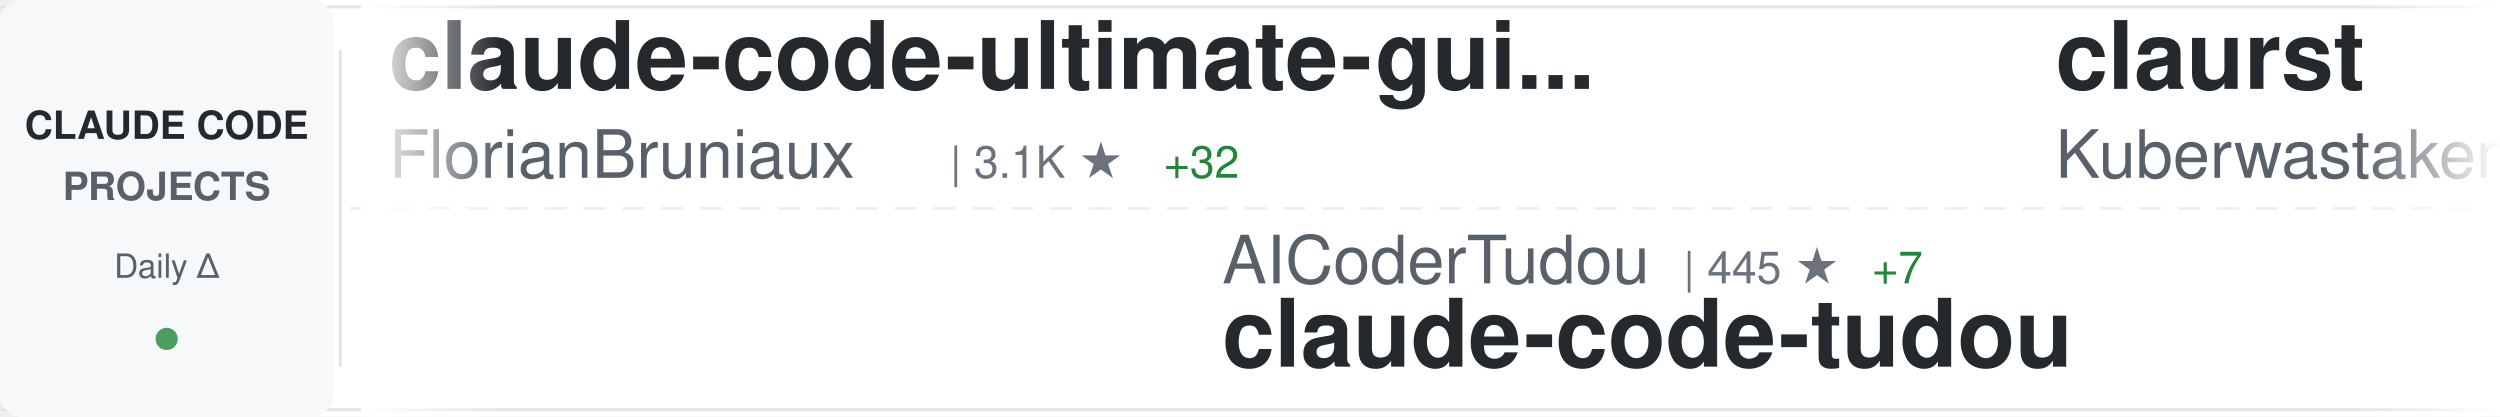
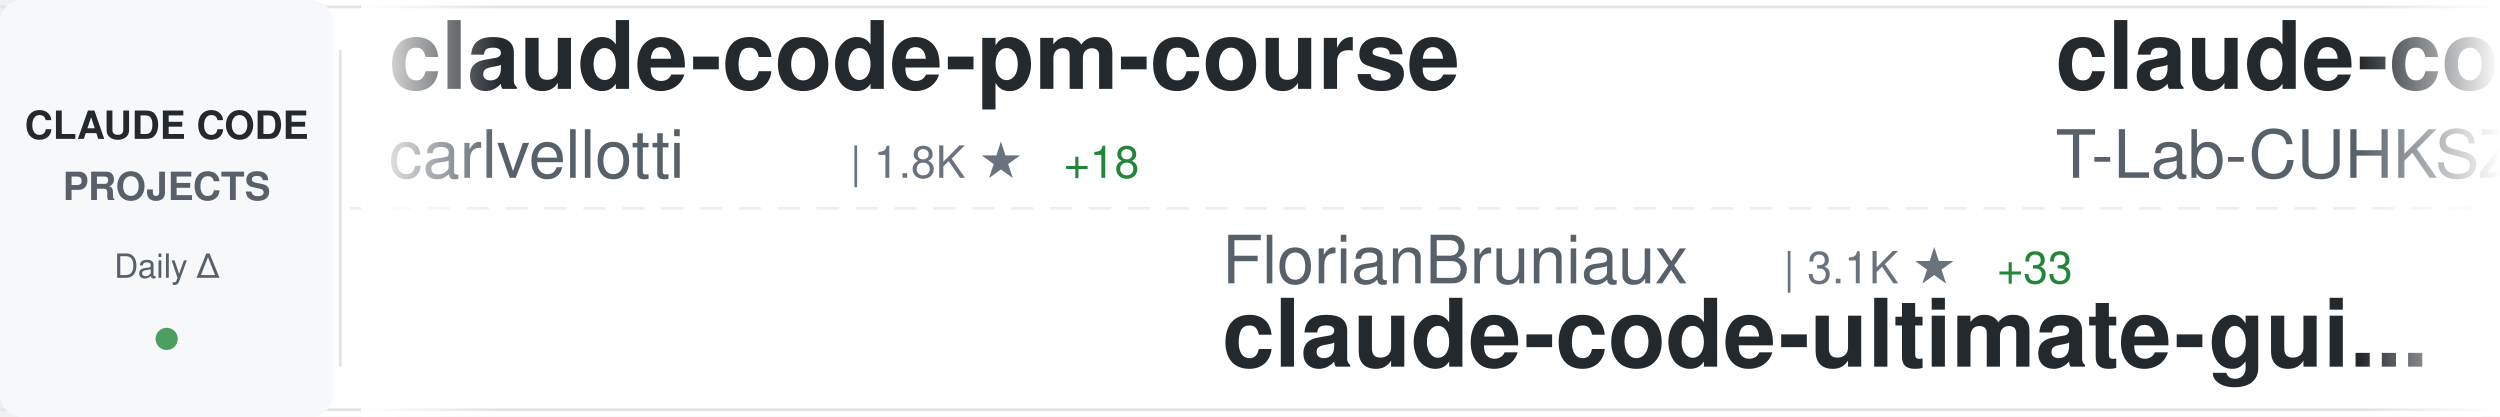
<svg xmlns="http://www.w3.org/2000/svg" width="900" height="150">
  <defs>
    <linearGradient id="awesomeLeftFade" x1="0%" y1="0%" x2="100%" y2="0%">
      <stop offset="0%" style="stop-color:#ffffff;stop-opacity:1" />
      <stop offset="100%" style="stop-color:#ffffff;stop-opacity:0" />
    </linearGradient>
    <linearGradient id="awesomeRightFade" x1="0%" y1="0%" x2="100%" y2="0%">
      <stop offset="0%" style="stop-color:#ffffff;stop-opacity:0" />
      <stop offset="100%" style="stop-color:#ffffff;stop-opacity:1" />
    </linearGradient>
  </defs>
  <rect width="900" height="150" fill="#ffffff" rx="8" />
  <rect x="0" y="2" width="900" height="1" fill="#e1e4e8" />
  <rect x="0" y="147" width="900" height="1" fill="#e1e4e8" />
  <line x1="0" y1="75" x2="900" y2="75" stroke="#e1e4e8" stroke-width="1" stroke-dasharray="8 6" opacity="0.6" />
  <rect x="0" y="0" width="120" height="150" fill="#f6f8fa" rx="8" />
  <text x="60" y="50" font-family="-apple-system, BlinkMacSystemFont, 'Segoe UI', Helvetica, Arial, sans-serif" font-size="14" font-weight="600" fill="#24292e" text-anchor="middle">CLAUDE CODE</text>
  <text x="60" y="72" font-family="-apple-system, BlinkMacSystemFont, 'Segoe UI', Helvetica, Arial, sans-serif" font-size="14" font-weight="600" fill="#586069" text-anchor="middle">PROJECTS</text>
  <text x="60" y="100" font-family="-apple-system, BlinkMacSystemFont, 'Segoe UI', Helvetica, Arial, sans-serif" font-size="12" font-weight="500" fill="#586069" text-anchor="middle">Daily Δ</text>
  <circle cx="60" cy="122" r="4" fill="#22863a" opacity="0.8" />
  <rect x="122" y="18" width="1" height="114" fill="#e1e4e8" />
  <clipPath id="awesomeTickerClip">
    <rect x="130" y="0" width="770" height="150" />
  </clipPath>
  <g clip-path="url(#awesomeTickerClip)">
    <g id="awesomeTickerItems">
      <animateTransform attributeName="transform" attributeType="XML" type="translate" from="0 0" to="-3000 0" dur="54s" repeatCount="indefinite" />
      <g transform="translate(0, 0)">
-         <text x="140" y="32" font-family="-apple-system, BlinkMacSystemFont, 'Segoe UI', Helvetica, Arial, sans-serif" font-size="34" font-weight="600" fill="#24292e">claude-code-ultimate-gui...</text>
-         <text x="140" y="64" font-family="-apple-system, BlinkMacSystemFont, 'Segoe UI', Helvetica, Arial, sans-serif" font-size="24" font-weight="400" fill="#586069">FlorianBruniaux</text>
-         <text x="342" y="64" font-family="-apple-system, BlinkMacSystemFont, 'Segoe UI', Helvetica, Arial, sans-serif" font-size="16" font-weight="500" fill="#6a737d">| 3.1K ★</text>
-         <text x="419" y="64" font-family="-apple-system, BlinkMacSystemFont, 'Segoe UI', Helvetica, Arial, sans-serif" font-size="16" font-weight="500" fill="#22863a"> +32</text>
+         <text x="140" y="32" font-family="-apple-system, BlinkMacSystemFont, 'Segoe UI', Helvetica, Arial, sans-serif" font-size="34" font-weight="600" fill="#24292e">claude-code-pm-course</text>
+         <text x="140" y="64" font-family="-apple-system, BlinkMacSystemFont, 'Segoe UI', Helvetica, Arial, sans-serif" font-size="24" font-weight="400" fill="#586069">carlvellotti</text>
+         <text x="306" y="64" font-family="-apple-system, BlinkMacSystemFont, 'Segoe UI', Helvetica, Arial, sans-serif" font-size="16" font-weight="500" fill="#6a737d">| 1.8K ★</text>
+         <text x="383" y="64" font-family="-apple-system, BlinkMacSystemFont, 'Segoe UI', Helvetica, Arial, sans-serif" font-size="16" font-weight="500" fill="#22863a"> +18</text>
      </g>
      <g transform="translate(300, 0)">
-         <text x="140" y="102" font-family="-apple-system, BlinkMacSystemFont, 'Segoe UI', Helvetica, Arial, sans-serif" font-size="24" font-weight="400" fill="#586069">AICoderTudou</text>
-         <text x="306" y="102" font-family="-apple-system, BlinkMacSystemFont, 'Segoe UI', Helvetica, Arial, sans-serif" font-size="16" font-weight="500" fill="#6a737d">| 445 ★</text>
-         <text x="374" y="102" font-family="-apple-system, BlinkMacSystemFont, 'Segoe UI', Helvetica, Arial, sans-serif" font-size="16" font-weight="500" fill="#22863a"> +7</text>
-         <text x="140" y="132" font-family="-apple-system, BlinkMacSystemFont, 'Segoe UI', Helvetica, Arial, sans-serif" font-size="34" font-weight="600" fill="#24292e">claude-code-tudou</text>
+         <text x="140" y="102" font-family="-apple-system, BlinkMacSystemFont, 'Segoe UI', Helvetica, Arial, sans-serif" font-size="24" font-weight="400" fill="#586069">FlorianBruniaux</text>
+         <text x="342" y="102" font-family="-apple-system, BlinkMacSystemFont, 'Segoe UI', Helvetica, Arial, sans-serif" font-size="16" font-weight="500" fill="#6a737d">| 3.1K ★</text>
+         <text x="419" y="102" font-family="-apple-system, BlinkMacSystemFont, 'Segoe UI', Helvetica, Arial, sans-serif" font-size="16" font-weight="500" fill="#22863a"> +33</text>
+         <text x="140" y="132" font-family="-apple-system, BlinkMacSystemFont, 'Segoe UI', Helvetica, Arial, sans-serif" font-size="34" font-weight="600" fill="#24292e">claude-code-ultimate-gui...</text>
      </g>
      <g transform="translate(600, 0)">
-         <text x="140" y="32" font-family="-apple-system, BlinkMacSystemFont, 'Segoe UI', Helvetica, Arial, sans-serif" font-size="34" font-weight="600" fill="#24292e">claurst</text>
-         <text x="140" y="64" font-family="-apple-system, BlinkMacSystemFont, 'Segoe UI', Helvetica, Arial, sans-serif" font-size="24" font-weight="400" fill="#586069">Kuberwastaken</text>
-         <text x="318" y="64" font-family="-apple-system, BlinkMacSystemFont, 'Segoe UI', Helvetica, Arial, sans-serif" font-size="16" font-weight="500" fill="#6a737d">| 8.8K ★</text>
-         <text x="395" y="64" font-family="-apple-system, BlinkMacSystemFont, 'Segoe UI', Helvetica, Arial, sans-serif" font-size="16" font-weight="500" fill="#22863a"> +110</text>
+         <text x="140" y="32" font-family="-apple-system, BlinkMacSystemFont, 'Segoe UI', Helvetica, Arial, sans-serif" font-size="34" font-weight="600" fill="#24292e">claude-code</text>
+         <text x="140" y="64" font-family="-apple-system, BlinkMacSystemFont, 'Segoe UI', Helvetica, Arial, sans-serif" font-size="24" font-weight="400" fill="#586069">T-Lab-CUHKSZ</text>
+         <text x="306" y="64" font-family="-apple-system, BlinkMacSystemFont, 'Segoe UI', Helvetica, Arial, sans-serif" font-size="16" font-weight="500" fill="#6a737d">| 286 ★</text>
+         <text x="374" y="64" font-family="-apple-system, BlinkMacSystemFont, 'Segoe UI', Helvetica, Arial, sans-serif" font-size="16" font-weight="500" fill="#22863a"> +1</text>
      </g>
      <g transform="translate(900, 0)">
-         <text x="140" y="102" font-family="-apple-system, BlinkMacSystemFont, 'Segoe UI', Helvetica, Arial, sans-serif" font-size="24" font-weight="400" fill="#586069">1rgs</text>
-         <text x="210" y="102" font-family="-apple-system, BlinkMacSystemFont, 'Segoe UI', Helvetica, Arial, sans-serif" font-size="16" font-weight="500" fill="#6a737d">| 3.4K ★</text>
-         <text x="287" y="102" font-family="-apple-system, BlinkMacSystemFont, 'Segoe UI', Helvetica, Arial, sans-serif" font-size="16" font-weight="500" fill="#22863a"> +8</text>
-         <text x="140" y="132" font-family="-apple-system, BlinkMacSystemFont, 'Segoe UI', Helvetica, Arial, sans-serif" font-size="34" font-weight="600" fill="#24292e">claude-code-proxy</text>
+         <text x="140" y="102" font-family="-apple-system, BlinkMacSystemFont, 'Segoe UI', Helvetica, Arial, sans-serif" font-size="24" font-weight="400" fill="#586069">lorryjovens-hub</text>
+         <text x="342" y="102" font-family="-apple-system, BlinkMacSystemFont, 'Segoe UI', Helvetica, Arial, sans-serif" font-size="16" font-weight="500" fill="#6a737d">| 1.3K ★</text>
+         <text x="419" y="102" font-family="-apple-system, BlinkMacSystemFont, 'Segoe UI', Helvetica, Arial, sans-serif" font-size="16" font-weight="500" fill="#22863a"> +37</text>
+         <text x="140" y="132" font-family="-apple-system, BlinkMacSystemFont, 'Segoe UI', Helvetica, Arial, sans-serif" font-size="34" font-weight="600" fill="#24292e">claude-code-rust</text>
      </g>
      <g transform="translate(1200, 0)">
-         <text x="140" y="32" font-family="-apple-system, BlinkMacSystemFont, 'Segoe UI', Helvetica, Arial, sans-serif" font-size="34" font-weight="600" fill="#24292e">Claude-Code-Game-Studios</text>
-         <text x="140" y="64" font-family="-apple-system, BlinkMacSystemFont, 'Segoe UI', Helvetica, Arial, sans-serif" font-size="24" font-weight="400" fill="#586069">Donchitos</text>
-         <text x="270" y="64" font-family="-apple-system, BlinkMacSystemFont, 'Segoe UI', Helvetica, Arial, sans-serif" font-size="16" font-weight="500" fill="#6a737d">| 8.4K ★</text>
-         <text x="347" y="64" font-family="-apple-system, BlinkMacSystemFont, 'Segoe UI', Helvetica, Arial, sans-serif" font-size="16" font-weight="500" fill="#22863a"> +72</text>
+         <text x="140" y="32" font-family="-apple-system, BlinkMacSystemFont, 'Segoe UI', Helvetica, Arial, sans-serif" font-size="34" font-weight="600" fill="#24292e">claude-code-prompts</text>
+         <text x="140" y="64" font-family="-apple-system, BlinkMacSystemFont, 'Segoe UI', Helvetica, Arial, sans-serif" font-size="24" font-weight="400" fill="#586069">repowise-dev</text>
+         <text x="306" y="64" font-family="-apple-system, BlinkMacSystemFont, 'Segoe UI', Helvetica, Arial, sans-serif" font-size="16" font-weight="500" fill="#6a737d">| 892 ★</text>
+         <text x="374" y="64" font-family="-apple-system, BlinkMacSystemFont, 'Segoe UI', Helvetica, Arial, sans-serif" font-size="16" font-weight="500" fill="#22863a"> +33</text>
      </g>
      <g transform="translate(1500, 0)">
-         <text x="140" y="102" font-family="-apple-system, BlinkMacSystemFont, 'Segoe UI', Helvetica, Arial, sans-serif" font-size="24" font-weight="400" fill="#586069">guanshan</text>
-         <text x="258" y="102" font-family="-apple-system, BlinkMacSystemFont, 'Segoe UI', Helvetica, Arial, sans-serif" font-size="16" font-weight="500" fill="#6a737d">| 54 ★</text>
-         <text x="140" y="132" font-family="-apple-system, BlinkMacSystemFont, 'Segoe UI', Helvetica, Arial, sans-serif" font-size="34" font-weight="600" fill="#24292e">ClaudeCode</text>
+         <text x="140" y="102" font-family="-apple-system, BlinkMacSystemFont, 'Segoe UI', Helvetica, Arial, sans-serif" font-size="24" font-weight="400" fill="#586069">disler</text>
+         <text x="234" y="102" font-family="-apple-system, BlinkMacSystemFont, 'Segoe UI', Helvetica, Arial, sans-serif" font-size="16" font-weight="500" fill="#6a737d">| 3.5K ★</text>
+         <text x="311" y="102" font-family="-apple-system, BlinkMacSystemFont, 'Segoe UI', Helvetica, Arial, sans-serif" font-size="16" font-weight="500" fill="#22863a"> +5</text>
+         <text x="140" y="132" font-family="-apple-system, BlinkMacSystemFont, 'Segoe UI', Helvetica, Arial, sans-serif" font-size="34" font-weight="600" fill="#24292e">claude-code-hooks-master...</text>
      </g>
      <g transform="translate(1800, 0)">
-         <text x="140" y="32" font-family="-apple-system, BlinkMacSystemFont, 'Segoe UI', Helvetica, Arial, sans-serif" font-size="34" font-weight="600" fill="#24292e">collection-claude-code-s...</text>
-         <text x="140" y="64" font-family="-apple-system, BlinkMacSystemFont, 'Segoe UI', Helvetica, Arial, sans-serif" font-size="24" font-weight="400" fill="#586069">chauncygu</text>
-         <text x="270" y="64" font-family="-apple-system, BlinkMacSystemFont, 'Segoe UI', Helvetica, Arial, sans-serif" font-size="16" font-weight="500" fill="#6a737d">| 1.9K ★</text>
-         <text x="347" y="64" font-family="-apple-system, BlinkMacSystemFont, 'Segoe UI', Helvetica, Arial, sans-serif" font-size="16" font-weight="500" fill="#22863a"> +68</text>
+         <text x="140" y="32" font-family="-apple-system, BlinkMacSystemFont, 'Segoe UI', Helvetica, Arial, sans-serif" font-size="34" font-weight="600" fill="#24292e">how-claude-code-works</text>
+         <text x="140" y="64" font-family="-apple-system, BlinkMacSystemFont, 'Segoe UI', Helvetica, Arial, sans-serif" font-size="24" font-weight="400" fill="#586069">Windy3f3f3f3f</text>
+         <text x="318" y="64" font-family="-apple-system, BlinkMacSystemFont, 'Segoe UI', Helvetica, Arial, sans-serif" font-size="16" font-weight="500" fill="#6a737d">| 1.7K ★</text>
+         <text x="395" y="64" font-family="-apple-system, BlinkMacSystemFont, 'Segoe UI', Helvetica, Arial, sans-serif" font-size="16" font-weight="500" fill="#22863a"> +36</text>
      </g>
      <g transform="translate(2100, 0)">
-         <text x="140" y="102" font-family="-apple-system, BlinkMacSystemFont, 'Segoe UI', Helvetica, Arial, sans-serif" font-size="24" font-weight="400" fill="#586069">RichardAtCT</text>
-         <text x="294" y="102" font-family="-apple-system, BlinkMacSystemFont, 'Segoe UI', Helvetica, Arial, sans-serif" font-size="16" font-weight="500" fill="#6a737d">| 2.4K ★</text>
-         <text x="371" y="102" font-family="-apple-system, BlinkMacSystemFont, 'Segoe UI', Helvetica, Arial, sans-serif" font-size="16" font-weight="500" fill="#22863a"> +10</text>
-         <text x="140" y="132" font-family="-apple-system, BlinkMacSystemFont, 'Segoe UI', Helvetica, Arial, sans-serif" font-size="34" font-weight="600" fill="#24292e">claude-code-telegram</text>
+         <text x="140" y="102" font-family="-apple-system, BlinkMacSystemFont, 'Segoe UI', Helvetica, Arial, sans-serif" font-size="24" font-weight="400" fill="#586069">anthropics</text>
+         <text x="282" y="102" font-family="-apple-system, BlinkMacSystemFont, 'Segoe UI', Helvetica, Arial, sans-serif" font-size="16" font-weight="500" fill="#6a737d">| 16.4K ★</text>
+         <text x="368" y="102" font-family="-apple-system, BlinkMacSystemFont, 'Segoe UI', Helvetica, Arial, sans-serif" font-size="16" font-weight="500" fill="#22863a"> +117</text>
+         <text x="140" y="132" font-family="-apple-system, BlinkMacSystemFont, 'Segoe UI', Helvetica, Arial, sans-serif" font-size="34" font-weight="600" fill="#24292e">claude-plugins-official</text>
      </g>
      <g transform="translate(2400, 0)">
-         <text x="140" y="32" font-family="-apple-system, BlinkMacSystemFont, 'Segoe UI', Helvetica, Arial, sans-serif" font-size="34" font-weight="600" fill="#24292e">claude-code-sub-agents</text>
-         <text x="140" y="64" font-family="-apple-system, BlinkMacSystemFont, 'Segoe UI', Helvetica, Arial, sans-serif" font-size="24" font-weight="400" fill="#586069">lst97</text>
-         <text x="222" y="64" font-family="-apple-system, BlinkMacSystemFont, 'Segoe UI', Helvetica, Arial, sans-serif" font-size="16" font-weight="500" fill="#6a737d">| 1.5K ★</text>
-         <text x="299" y="64" font-family="-apple-system, BlinkMacSystemFont, 'Segoe UI', Helvetica, Arial, sans-serif" font-size="16" font-weight="500" fill="#22863a"> +1</text>
+         <text x="140" y="32" font-family="-apple-system, BlinkMacSystemFont, 'Segoe UI', Helvetica, Arial, sans-serif" font-size="34" font-weight="600" fill="#24292e">claude-code-proxy</text>
+         <text x="140" y="64" font-family="-apple-system, BlinkMacSystemFont, 'Segoe UI', Helvetica, Arial, sans-serif" font-size="24" font-weight="400" fill="#586069">1rgs</text>
+         <text x="210" y="64" font-family="-apple-system, BlinkMacSystemFont, 'Segoe UI', Helvetica, Arial, sans-serif" font-size="16" font-weight="500" fill="#6a737d">| 3.4K ★</text>
+         <text x="287" y="64" font-family="-apple-system, BlinkMacSystemFont, 'Segoe UI', Helvetica, Arial, sans-serif" font-size="16" font-weight="500" fill="#22863a"> +6</text>
      </g>
      <g transform="translate(2700, 0)">
-         <text x="140" y="102" font-family="-apple-system, BlinkMacSystemFont, 'Segoe UI', Helvetica, Arial, sans-serif" font-size="24" font-weight="400" fill="#586069">Yeachan-Heo</text>
-         <text x="294" y="102" font-family="-apple-system, BlinkMacSystemFont, 'Segoe UI', Helvetica, Arial, sans-serif" font-size="16" font-weight="500" fill="#6a737d">| 26.5K ★</text>
-         <text x="380" y="102" font-family="-apple-system, BlinkMacSystemFont, 'Segoe UI', Helvetica, Arial, sans-serif" font-size="16" font-weight="500" fill="#22863a"> +603</text>
-         <text x="140" y="132" font-family="-apple-system, BlinkMacSystemFont, 'Segoe UI', Helvetica, Arial, sans-serif" font-size="34" font-weight="600" fill="#24292e">oh-my-claudecode</text>
+         <text x="140" y="102" font-family="-apple-system, BlinkMacSystemFont, 'Segoe UI', Helvetica, Arial, sans-serif" font-size="24" font-weight="400" fill="#586069">ChinaSiro</text>
+         <text x="270" y="102" font-family="-apple-system, BlinkMacSystemFont, 'Segoe UI', Helvetica, Arial, sans-serif" font-size="16" font-weight="500" fill="#6a737d">| 8.7K ★</text>
+         <text x="347" y="102" font-family="-apple-system, BlinkMacSystemFont, 'Segoe UI', Helvetica, Arial, sans-serif" font-size="16" font-weight="500" fill="#22863a"> +68</text>
+         <text x="140" y="132" font-family="-apple-system, BlinkMacSystemFont, 'Segoe UI', Helvetica, Arial, sans-serif" font-size="34" font-weight="600" fill="#24292e">claude-code-sourcemap</text>
      </g>
      <g transform="translate(3000, 0)">
-         <text x="140" y="32" font-family="-apple-system, BlinkMacSystemFont, 'Segoe UI', Helvetica, Arial, sans-serif" font-size="34" font-weight="600" fill="#24292e">claude-code-ultimate-gui...</text>
-         <text x="140" y="64" font-family="-apple-system, BlinkMacSystemFont, 'Segoe UI', Helvetica, Arial, sans-serif" font-size="24" font-weight="400" fill="#586069">FlorianBruniaux</text>
-         <text x="342" y="64" font-family="-apple-system, BlinkMacSystemFont, 'Segoe UI', Helvetica, Arial, sans-serif" font-size="16" font-weight="500" fill="#6a737d">| 3.1K ★</text>
-         <text x="419" y="64" font-family="-apple-system, BlinkMacSystemFont, 'Segoe UI', Helvetica, Arial, sans-serif" font-size="16" font-weight="500" fill="#22863a"> +32</text>
+         <text x="140" y="32" font-family="-apple-system, BlinkMacSystemFont, 'Segoe UI', Helvetica, Arial, sans-serif" font-size="34" font-weight="600" fill="#24292e">claude-code-pm-course</text>
+         <text x="140" y="64" font-family="-apple-system, BlinkMacSystemFont, 'Segoe UI', Helvetica, Arial, sans-serif" font-size="24" font-weight="400" fill="#586069">carlvellotti</text>
+         <text x="306" y="64" font-family="-apple-system, BlinkMacSystemFont, 'Segoe UI', Helvetica, Arial, sans-serif" font-size="16" font-weight="500" fill="#6a737d">| 1.8K ★</text>
+         <text x="383" y="64" font-family="-apple-system, BlinkMacSystemFont, 'Segoe UI', Helvetica, Arial, sans-serif" font-size="16" font-weight="500" fill="#22863a"> +18</text>
      </g>
      <g transform="translate(3300, 0)">
-         <text x="140" y="102" font-family="-apple-system, BlinkMacSystemFont, 'Segoe UI', Helvetica, Arial, sans-serif" font-size="24" font-weight="400" fill="#586069">AICoderTudou</text>
-         <text x="306" y="102" font-family="-apple-system, BlinkMacSystemFont, 'Segoe UI', Helvetica, Arial, sans-serif" font-size="16" font-weight="500" fill="#6a737d">| 445 ★</text>
-         <text x="374" y="102" font-family="-apple-system, BlinkMacSystemFont, 'Segoe UI', Helvetica, Arial, sans-serif" font-size="16" font-weight="500" fill="#22863a"> +7</text>
-         <text x="140" y="132" font-family="-apple-system, BlinkMacSystemFont, 'Segoe UI', Helvetica, Arial, sans-serif" font-size="34" font-weight="600" fill="#24292e">claude-code-tudou</text>
+         <text x="140" y="102" font-family="-apple-system, BlinkMacSystemFont, 'Segoe UI', Helvetica, Arial, sans-serif" font-size="24" font-weight="400" fill="#586069">FlorianBruniaux</text>
+         <text x="342" y="102" font-family="-apple-system, BlinkMacSystemFont, 'Segoe UI', Helvetica, Arial, sans-serif" font-size="16" font-weight="500" fill="#6a737d">| 3.1K ★</text>
+         <text x="419" y="102" font-family="-apple-system, BlinkMacSystemFont, 'Segoe UI', Helvetica, Arial, sans-serif" font-size="16" font-weight="500" fill="#22863a"> +33</text>
+         <text x="140" y="132" font-family="-apple-system, BlinkMacSystemFont, 'Segoe UI', Helvetica, Arial, sans-serif" font-size="34" font-weight="600" fill="#24292e">claude-code-ultimate-gui...</text>
      </g>
      <g transform="translate(3600, 0)">
-         <text x="140" y="32" font-family="-apple-system, BlinkMacSystemFont, 'Segoe UI', Helvetica, Arial, sans-serif" font-size="34" font-weight="600" fill="#24292e">claurst</text>
-         <text x="140" y="64" font-family="-apple-system, BlinkMacSystemFont, 'Segoe UI', Helvetica, Arial, sans-serif" font-size="24" font-weight="400" fill="#586069">Kuberwastaken</text>
-         <text x="318" y="64" font-family="-apple-system, BlinkMacSystemFont, 'Segoe UI', Helvetica, Arial, sans-serif" font-size="16" font-weight="500" fill="#6a737d">| 8.8K ★</text>
-         <text x="395" y="64" font-family="-apple-system, BlinkMacSystemFont, 'Segoe UI', Helvetica, Arial, sans-serif" font-size="16" font-weight="500" fill="#22863a"> +110</text>
+         <text x="140" y="32" font-family="-apple-system, BlinkMacSystemFont, 'Segoe UI', Helvetica, Arial, sans-serif" font-size="34" font-weight="600" fill="#24292e">claude-code</text>
+         <text x="140" y="64" font-family="-apple-system, BlinkMacSystemFont, 'Segoe UI', Helvetica, Arial, sans-serif" font-size="24" font-weight="400" fill="#586069">T-Lab-CUHKSZ</text>
+         <text x="306" y="64" font-family="-apple-system, BlinkMacSystemFont, 'Segoe UI', Helvetica, Arial, sans-serif" font-size="16" font-weight="500" fill="#6a737d">| 286 ★</text>
+         <text x="374" y="64" font-family="-apple-system, BlinkMacSystemFont, 'Segoe UI', Helvetica, Arial, sans-serif" font-size="16" font-weight="500" fill="#22863a"> +1</text>
      </g>
      <g transform="translate(3900, 0)">
-         <text x="140" y="102" font-family="-apple-system, BlinkMacSystemFont, 'Segoe UI', Helvetica, Arial, sans-serif" font-size="24" font-weight="400" fill="#586069">1rgs</text>
-         <text x="210" y="102" font-family="-apple-system, BlinkMacSystemFont, 'Segoe UI', Helvetica, Arial, sans-serif" font-size="16" font-weight="500" fill="#6a737d">| 3.4K ★</text>
-         <text x="287" y="102" font-family="-apple-system, BlinkMacSystemFont, 'Segoe UI', Helvetica, Arial, sans-serif" font-size="16" font-weight="500" fill="#22863a"> +8</text>
-         <text x="140" y="132" font-family="-apple-system, BlinkMacSystemFont, 'Segoe UI', Helvetica, Arial, sans-serif" font-size="34" font-weight="600" fill="#24292e">claude-code-proxy</text>
+         <text x="140" y="102" font-family="-apple-system, BlinkMacSystemFont, 'Segoe UI', Helvetica, Arial, sans-serif" font-size="24" font-weight="400" fill="#586069">lorryjovens-hub</text>
+         <text x="342" y="102" font-family="-apple-system, BlinkMacSystemFont, 'Segoe UI', Helvetica, Arial, sans-serif" font-size="16" font-weight="500" fill="#6a737d">| 1.3K ★</text>
+         <text x="419" y="102" font-family="-apple-system, BlinkMacSystemFont, 'Segoe UI', Helvetica, Arial, sans-serif" font-size="16" font-weight="500" fill="#22863a"> +37</text>
+         <text x="140" y="132" font-family="-apple-system, BlinkMacSystemFont, 'Segoe UI', Helvetica, Arial, sans-serif" font-size="34" font-weight="600" fill="#24292e">claude-code-rust</text>
      </g>
    </g>
  </g>
  <rect x="130" y="0" width="50" height="150" fill="url(#awesomeLeftFade)" />
  <rect x="850" y="0" width="50" height="150" fill="url(#awesomeRightFade)" />
</svg>
